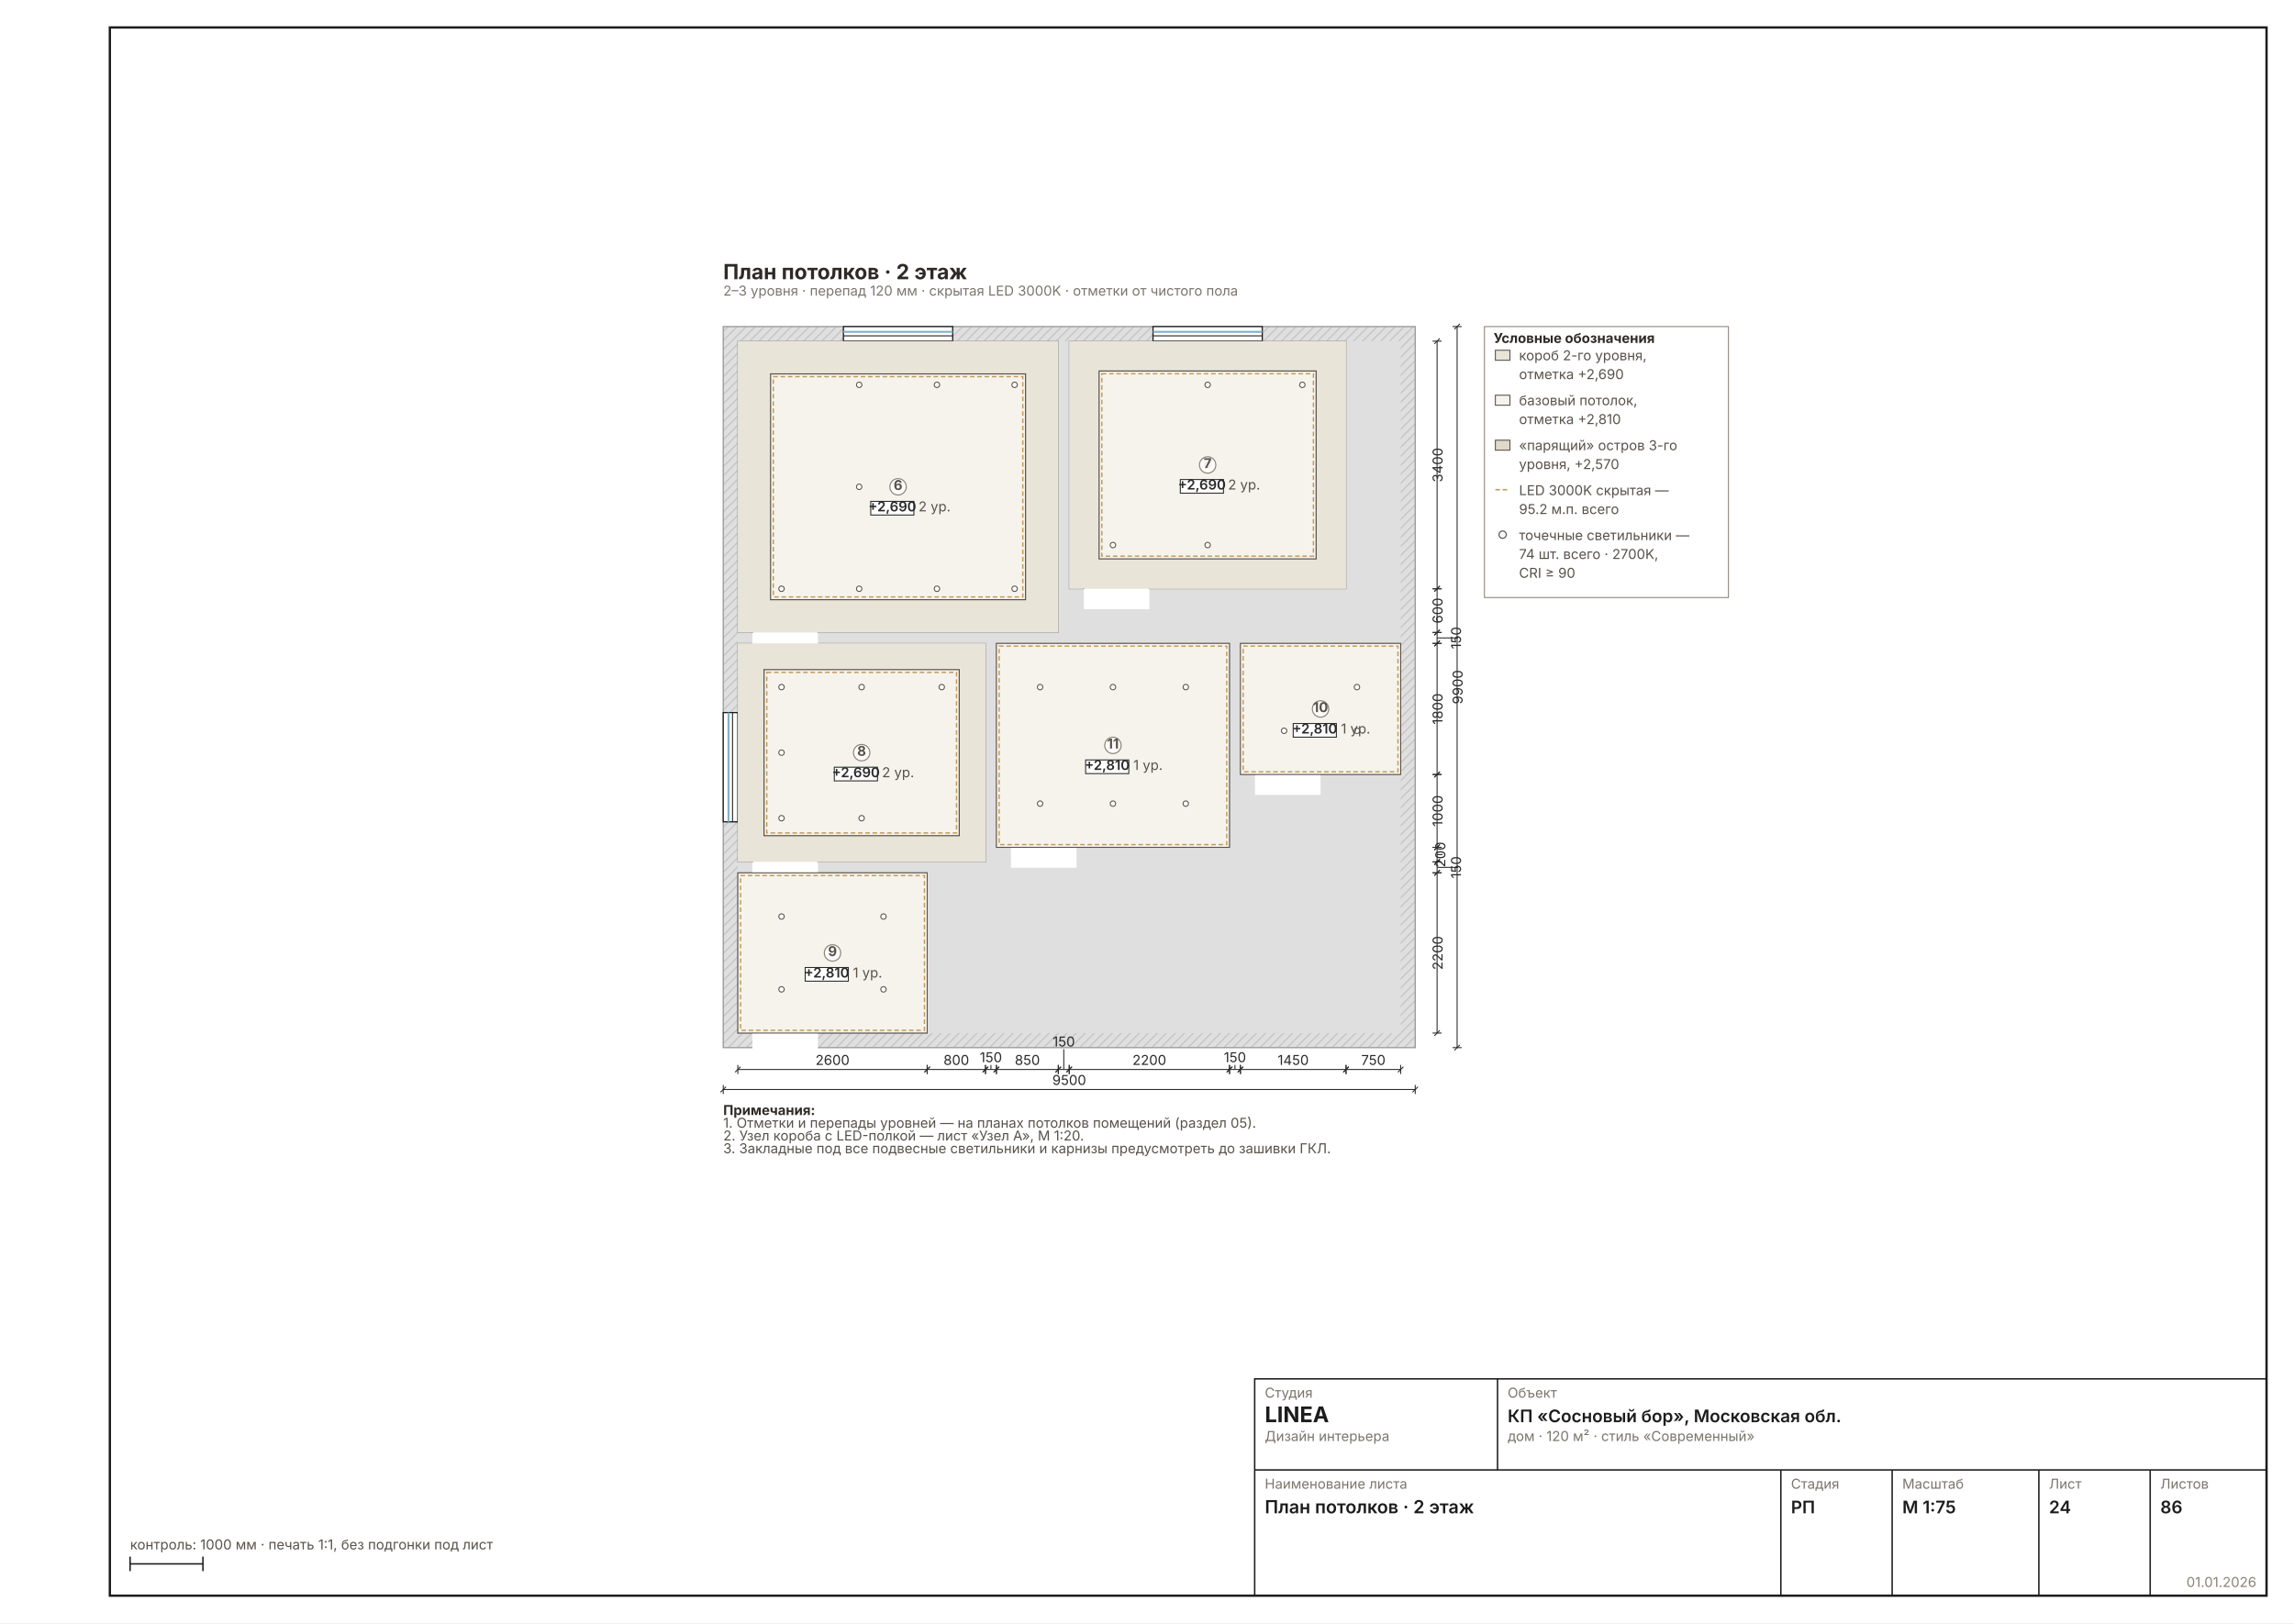
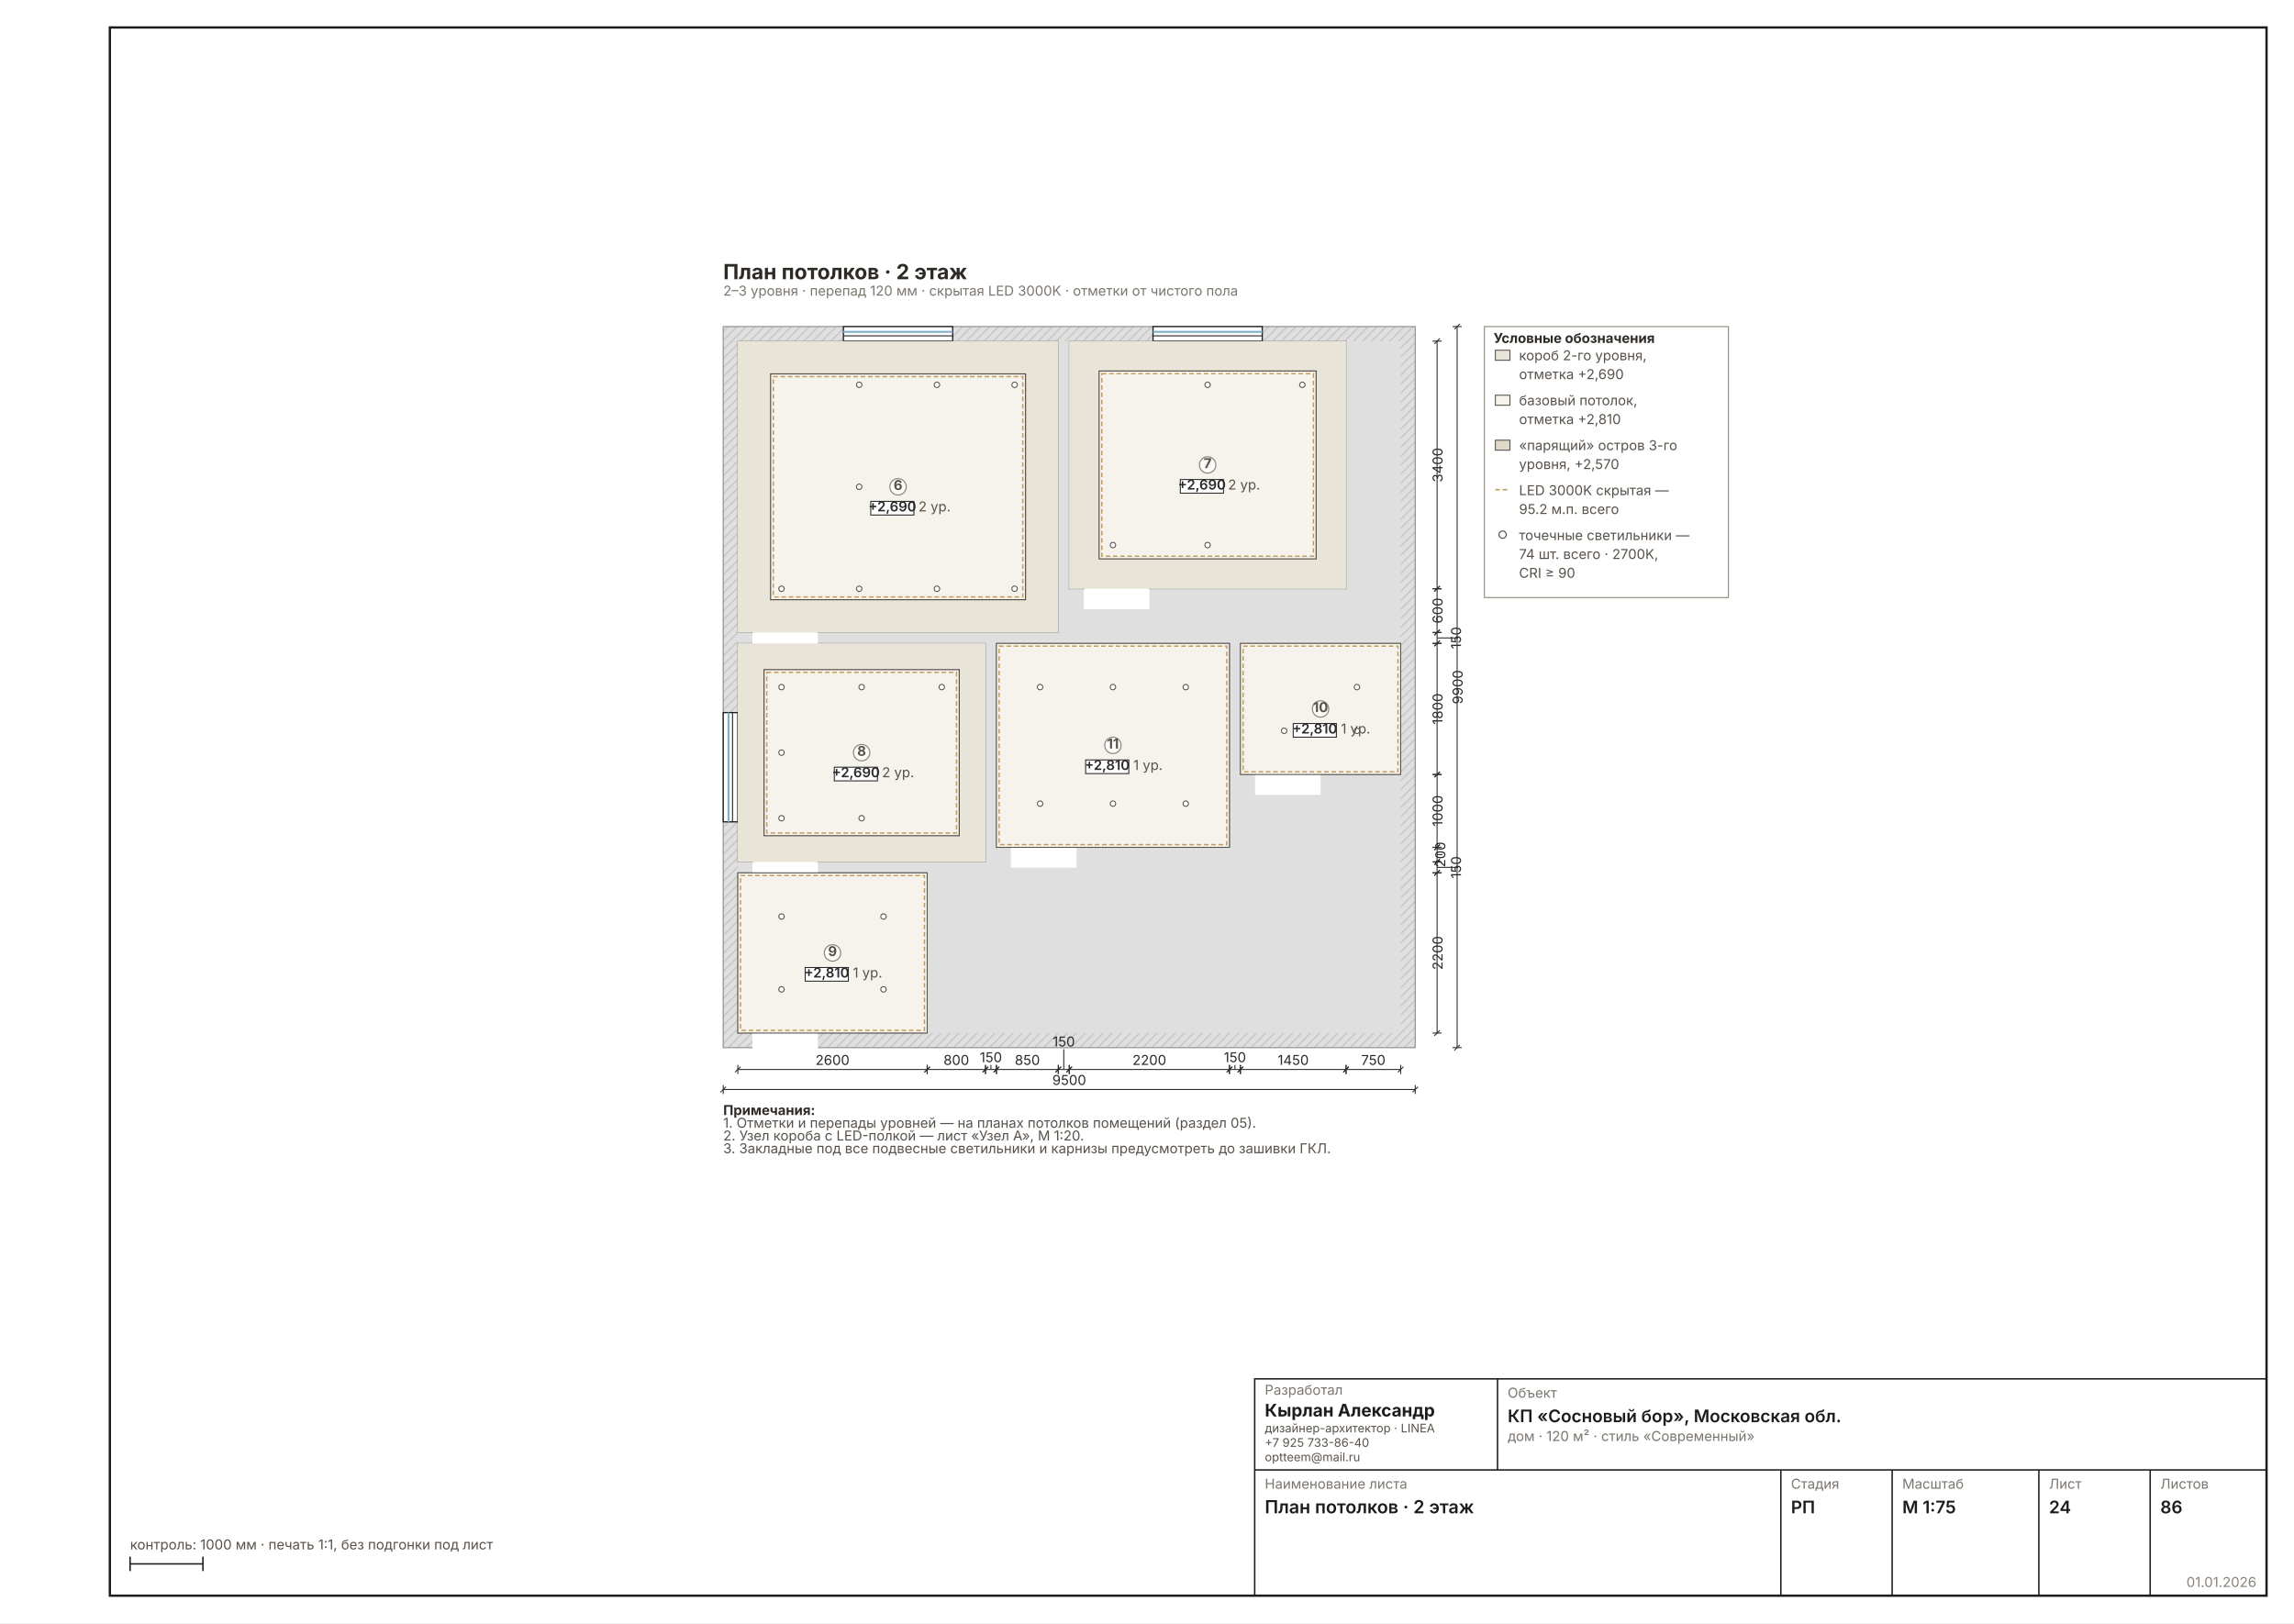
<svg xmlns="http://www.w3.org/2000/svg" width="1587" height="1123" viewBox="0 0 1587 1123" font-family="Inter, &quot;Helvetica Neue&quot;, Arial, sans-serif" data-sheet="ceiling" data-scale="1:75">
  <rect width="1587" height="1123" fill="#FFFFFF" />
  <rect x="76" y="19" width="1492" height="1085" fill="none" stroke="#1C1C1C" stroke-width="1.6" />
  <g transform="translate(456.2487 179.3294) scale(0.6299)">
    <defs>
      <pattern id="wh24" width="7" height="7" patternUnits="userSpaceOnUse" patternTransform="rotate(45)">
        <rect width="7" height="7" fill="#DFDFDF" />
        <line x1="0" y1="0" x2="0" y2="7" stroke="#C4C4C4" stroke-width="2.70" />
      </pattern>
    </defs>
    <rect x="70" y="74" width="760" height="792" fill="url(#wh24)" stroke="#9A9A9A" stroke-width="1.35" />
    <rect x="86" y="90" width="728" height="760" fill="#DFDFDF" />
    <rect x="86" y="90" width="352" height="320" fill="#FFFFFF" stroke="#9A9A9A" stroke-width="1.08" />
    <rect x="450" y="90" width="304" height="272" fill="#FFFFFF" stroke="#9A9A9A" stroke-width="1.08" />
    <rect x="86" y="422" width="272" height="240" fill="#FFFFFF" stroke="#9A9A9A" stroke-width="1.08" />
    <rect x="86" y="674" width="208" height="176" fill="#FFFFFF" stroke="#9A9A9A" stroke-width="1.08" />
    <rect x="638" y="422" width="176" height="144" fill="#FFFFFF" stroke="#9A9A9A" stroke-width="1.08" />
    <rect x="370" y="422" width="256" height="224" fill="#FFFFFF" stroke="#9A9A9A" stroke-width="1.08" />
    <rect x="102" y="406.8" width="72" height="25.6" fill="#FFFFFF" />
    <line x1="102" y1="410" x2="102" y2="338" stroke="#2A2A2A" stroke-width="1.89" />
    <path d="M 174 410 A 72 72 0 0 0 102 338" fill="none" stroke="#2A2A2A" stroke-width="1.08" />
    <rect x="466" y="358.8" width="72" height="25.6" fill="#FFFFFF" />
    <line x1="466" y1="362" x2="466" y2="290" stroke="#2A2A2A" stroke-width="1.89" />
    <path d="M 538 362 A 72 72 0 0 0 466 290" fill="none" stroke="#2A2A2A" stroke-width="1.08" />
    <rect x="102" y="658.8" width="72" height="25.6" fill="#FFFFFF" />
    <line x1="102" y1="662" x2="102" y2="590" stroke="#2A2A2A" stroke-width="1.89" />
    <path d="M 174 662 A 72 72 0 0 0 102 590" fill="none" stroke="#2A2A2A" stroke-width="1.08" />
    <rect x="102" y="846.8" width="72" height="25.6" fill="#FFFFFF" />
    <line x1="102" y1="850" x2="102" y2="778" stroke="#2A2A2A" stroke-width="1.89" />
    <path d="M 174 850 A 72 72 0 0 0 102 778" fill="none" stroke="#2A2A2A" stroke-width="1.08" />
    <rect x="654" y="562.8" width="72" height="25.6" fill="#FFFFFF" />
    <line x1="654" y1="566" x2="654" y2="494" stroke="#2A2A2A" stroke-width="1.89" />
    <path d="M 726 566 A 72 72 0 0 0 654 494" fill="none" stroke="#2A2A2A" stroke-width="1.08" />
    <rect x="386" y="642.8" width="72" height="25.6" fill="#FFFFFF" />
    <line x1="386" y1="646" x2="386" y2="574" stroke="#2A2A2A" stroke-width="1.89" />
    <path d="M 458 646 A 72 72 0 0 0 386 574" fill="none" stroke="#2A2A2A" stroke-width="1.08" />
    <rect x="202" y="74" width="120" height="16" fill="#FFFFFF" stroke="#1C1C1C" stroke-width="1.35" />
    <line x1="202" y1="79.8" x2="322" y2="79.8" stroke="#7FB2C8" stroke-width="2.16" />
    <line x1="202" y1="84.2" x2="322" y2="84.2" stroke="#1C1C1C" stroke-width="1.08" />
    <rect x="542" y="74" width="120" height="16" fill="#FFFFFF" stroke="#1C1C1C" stroke-width="1.35" />
    <line x1="542" y1="79.8" x2="662" y2="79.8" stroke="#7FB2C8" stroke-width="2.16" />
    <line x1="542" y1="84.2" x2="662" y2="84.2" stroke="#1C1C1C" stroke-width="1.08" />
    <rect x="70" y="498" width="16" height="120" fill="#FFFFFF" stroke="#1C1C1C" stroke-width="1.35" />
    <line x1="75.8" y1="498" x2="75.8" y2="618" stroke="#7FB2C8" stroke-width="2.16" />
    <line x1="80.2" y1="498" x2="80.2" y2="618" stroke="#1C1C1C" stroke-width="1.08" />
    <rect x="86" y="90" width="352" height="320" fill="#E9E4D8" />
    <rect x="122" y="126" width="280" height="248" fill="#F6F3EC" stroke="#57514A" stroke-width="1.22" />
    <rect x="125" y="129" width="274" height="242" fill="none" stroke="#C29A5B" stroke-width="1.49" stroke-dasharray="5 3" />
    <circle cx="134" cy="362" r="3" fill="#FFF" stroke="#57514A" stroke-width="1.08" />
    <circle cx="219.3" cy="138" r="3" fill="#FFF" stroke="#57514A" stroke-width="1.08" />
    <circle cx="219.3" cy="250" r="3" fill="#FFF" stroke="#57514A" stroke-width="1.08" />
    <circle cx="219.3" cy="362" r="3" fill="#FFF" stroke="#57514A" stroke-width="1.08" />
    <circle cx="304.7" cy="138" r="3" fill="#FFF" stroke="#57514A" stroke-width="1.08" />
    <circle cx="304.7" cy="362" r="3" fill="#FFF" stroke="#57514A" stroke-width="1.08" />
    <circle cx="390" cy="138" r="3" fill="#FFF" stroke="#57514A" stroke-width="1.08" />
    <circle cx="390" cy="362" r="3" fill="#FFF" stroke="#57514A" stroke-width="1.08" />
    <rect x="450" y="90" width="304" height="272" fill="#E9E4D8" />
    <rect x="482.8" y="122.8" width="238.4" height="206.4" fill="#F6F3EC" stroke="#57514A" stroke-width="1.22" />
    <rect x="485.8" y="125.8" width="232.4" height="200.4" fill="none" stroke="#C29A5B" stroke-width="1.49" stroke-dasharray="5 3" />
    <circle cx="498" cy="314" r="3" fill="#FFF" stroke="#57514A" stroke-width="1.08" />
    <circle cx="602" cy="138" r="3" fill="#FFF" stroke="#57514A" stroke-width="1.08" />
    <circle cx="602" cy="226" r="3" fill="#FFF" stroke="#57514A" stroke-width="1.08" />
    <circle cx="602" cy="314" r="3" fill="#FFF" stroke="#57514A" stroke-width="1.08" />
    <circle cx="706" cy="138" r="3" fill="#FFF" stroke="#57514A" stroke-width="1.08" />
    <rect x="86" y="422" width="272" height="240" fill="#E9E4D8" />
    <rect x="114.8" y="450.8" width="214.4" height="182.4" fill="#F6F3EC" stroke="#57514A" stroke-width="1.22" />
    <rect x="117.8" y="453.8" width="208.4" height="176.4" fill="none" stroke="#C29A5B" stroke-width="1.49" stroke-dasharray="5 3" />
    <circle cx="134" cy="470" r="3" fill="#FFF" stroke="#57514A" stroke-width="1.08" />
    <circle cx="134" cy="542" r="3" fill="#FFF" stroke="#57514A" stroke-width="1.08" />
    <circle cx="134" cy="614" r="3" fill="#FFF" stroke="#57514A" stroke-width="1.08" />
    <circle cx="222" cy="470" r="3" fill="#FFF" stroke="#57514A" stroke-width="1.08" />
    <circle cx="222" cy="542" r="3" fill="#FFF" stroke="#57514A" stroke-width="1.08" />
    <circle cx="222" cy="614" r="3" fill="#FFF" stroke="#57514A" stroke-width="1.08" />
    <circle cx="310" cy="470" r="3" fill="#FFF" stroke="#57514A" stroke-width="1.08" />
    <rect x="86" y="674" width="208" height="176" fill="#E9E4D8" />
    <rect x="262" y="682" width="24" height="24" fill="none" stroke="#57514A" stroke-width="1.35" stroke-dasharray="4 2" />
    <line x1="262" y1="682" x2="286" y2="706" stroke="#57514A" stroke-width="1.08" />
    <rect x="86" y="674" width="208" height="176" fill="#F6F3EC" stroke="#57514A" stroke-width="1.08" />
    <rect x="89" y="677" width="202" height="170" fill="none" stroke="#C29A5B" stroke-width="1.49" stroke-dasharray="5 3" />
    <circle cx="134" cy="722" r="3" fill="#FFF" stroke="#57514A" stroke-width="1.08" />
    <circle cx="134" cy="802" r="3" fill="#FFF" stroke="#57514A" stroke-width="1.08" />
    <circle cx="246" cy="722" r="3" fill="#FFF" stroke="#57514A" stroke-width="1.08" />
    <circle cx="246" cy="802" r="3" fill="#FFF" stroke="#57514A" stroke-width="1.08" />
    <rect x="638" y="422" width="176" height="144" fill="#E9E4D8" />
    <rect x="782" y="430" width="24" height="24" fill="none" stroke="#57514A" stroke-width="1.35" stroke-dasharray="4 2" />
    <line x1="782" y1="430" x2="806" y2="454" stroke="#57514A" stroke-width="1.08" />
    <rect x="638" y="422" width="176" height="144" fill="#F6F3EC" stroke="#57514A" stroke-width="1.08" />
    <rect x="641" y="425" width="170" height="138" fill="none" stroke="#C29A5B" stroke-width="1.49" stroke-dasharray="5 3" />
    <circle cx="686" cy="518" r="3" fill="#FFF" stroke="#57514A" stroke-width="1.08" />
    <circle cx="766" cy="470" r="3" fill="#FFF" stroke="#57514A" stroke-width="1.08" />
    <circle cx="766" cy="518" r="3" fill="#FFF" stroke="#57514A" stroke-width="1.08" />
    <rect x="370" y="422" width="256" height="224" fill="#E9E4D8" />
    <rect x="594" y="430" width="24" height="24" fill="none" stroke="#57514A" stroke-width="1.35" stroke-dasharray="4 2" />
    <line x1="594" y1="430" x2="618" y2="454" stroke="#57514A" stroke-width="1.08" />
    <rect x="370" y="422" width="256" height="224" fill="#F6F3EC" stroke="#57514A" stroke-width="1.08" />
    <rect x="373" y="425" width="250" height="218" fill="none" stroke="#C29A5B" stroke-width="1.49" stroke-dasharray="5 3" />
    <circle cx="418" cy="470" r="3" fill="#FFF" stroke="#57514A" stroke-width="1.08" />
    <circle cx="418" cy="598" r="3" fill="#FFF" stroke="#57514A" stroke-width="1.08" />
    <circle cx="498" cy="470" r="3" fill="#FFF" stroke="#57514A" stroke-width="1.08" />
    <circle cx="498" cy="598" r="3" fill="#FFF" stroke="#57514A" stroke-width="1.08" />
    <circle cx="578" cy="470" r="3" fill="#FFF" stroke="#57514A" stroke-width="1.08" />
    <circle cx="578" cy="598" r="3" fill="#FFF" stroke="#57514A" stroke-width="1.08" />
    <g data-el="chain">
      <g data-el="dim" stroke="#2A2A2A" stroke-width="1.08" fill="none">
        <line x1="86" y1="890" x2="294" y2="890" />
        <line x1="86" y1="885" x2="86" y2="895" />
        <line x1="294" y1="885" x2="294" y2="895" />
        <line x1="83" y1="893" x2="89" y2="887" />
        <line x1="291" y1="893" x2="297" y2="887" />
      </g>
      <text x="190" y="885" font-size="15.00" fill="#2A2A2A" text-anchor="middle">2600</text>
      <g data-el="dim" stroke="#2A2A2A" stroke-width="1.08" fill="none">
        <line x1="294" y1="890" x2="358" y2="890" />
        <line x1="294" y1="885" x2="294" y2="895" />
        <line x1="358" y1="885" x2="358" y2="895" />
        <line x1="291" y1="893" x2="297" y2="887" />
        <line x1="355" y1="893" x2="361" y2="887" />
      </g>
      <text x="326" y="885" font-size="15.00" fill="#2A2A2A" text-anchor="middle">800</text>
      <g data-el="dim" stroke="#2A2A2A" stroke-width="1.08" fill="none">
        <line x1="358" y1="890" x2="370" y2="890" />
        <line x1="358" y1="885" x2="358" y2="895" />
        <line x1="370" y1="885" x2="370" y2="895" />
        <line x1="355" y1="893" x2="361" y2="887" />
        <line x1="367" y1="893" x2="373" y2="887" />
        <line x1="364" y1="890" x2="364" y2="885.001" stroke-width="1.08" />
      </g>
      <text x="364" y="882.001" font-size="15.00" fill="#2A2A2A" text-anchor="middle">150</text>
      <g data-el="dim" stroke="#2A2A2A" stroke-width="1.08" fill="none">
        <line x1="370" y1="890" x2="438" y2="890" />
        <line x1="370" y1="885" x2="370" y2="895" />
        <line x1="438" y1="885" x2="438" y2="895" />
        <line x1="367" y1="893" x2="373" y2="887" />
        <line x1="435" y1="893" x2="441" y2="887" />
      </g>
      <text x="404" y="885" font-size="15.00" fill="#2A2A2A" text-anchor="middle">850</text>
      <g data-el="dim" stroke="#2A2A2A" stroke-width="1.08" fill="none">
        <line x1="438" y1="890" x2="450" y2="890" />
        <line x1="438" y1="885" x2="438" y2="895" />
        <line x1="450" y1="885" x2="450" y2="895" />
        <line x1="435" y1="893" x2="441" y2="887" />
        <line x1="447" y1="893" x2="453" y2="887" />
        <line x1="444" y1="890" x2="444" y2="867.754" stroke-width="1.08" />
      </g>
      <text x="444" y="864.754" font-size="15.00" fill="#2A2A2A" text-anchor="middle">150</text>
      <g data-el="dim" stroke="#2A2A2A" stroke-width="1.08" fill="none">
        <line x1="450" y1="890" x2="626" y2="890" />
        <line x1="450" y1="885" x2="450" y2="895" />
        <line x1="626" y1="885" x2="626" y2="895" />
        <line x1="447" y1="893" x2="453" y2="887" />
        <line x1="623" y1="893" x2="629" y2="887" />
      </g>
      <text x="538" y="885" font-size="15.00" fill="#2A2A2A" text-anchor="middle">2200</text>
      <g data-el="dim" stroke="#2A2A2A" stroke-width="1.08" fill="none">
        <line x1="626" y1="890" x2="638" y2="890" />
        <line x1="626" y1="885" x2="626" y2="895" />
        <line x1="638" y1="885" x2="638" y2="895" />
        <line x1="623" y1="893" x2="629" y2="887" />
        <line x1="635" y1="893" x2="641" y2="887" />
        <line x1="632" y1="890" x2="632" y2="885.001" stroke-width="1.08" />
      </g>
      <text x="632" y="882.001" font-size="15.00" fill="#2A2A2A" text-anchor="middle">150</text>
      <g data-el="dim" stroke="#2A2A2A" stroke-width="1.08" fill="none">
        <line x1="638" y1="890" x2="754" y2="890" />
        <line x1="638" y1="885" x2="638" y2="895" />
        <line x1="754" y1="885" x2="754" y2="895" />
        <line x1="635" y1="893" x2="641" y2="887" />
        <line x1="751" y1="893" x2="757" y2="887" />
      </g>
      <text x="696" y="885" font-size="15.00" fill="#2A2A2A" text-anchor="middle">1450</text>
      <g data-el="dim" stroke="#2A2A2A" stroke-width="1.08" fill="none">
        <line x1="754" y1="890" x2="814" y2="890" />
        <line x1="754" y1="885" x2="754" y2="895" />
        <line x1="814" y1="885" x2="814" y2="895" />
        <line x1="751" y1="893" x2="757" y2="887" />
        <line x1="811" y1="893" x2="817" y2="887" />
      </g>
      <text x="784" y="885" font-size="15.00" fill="#2A2A2A" text-anchor="middle">750</text>
      <g data-el="dim" stroke="#2A2A2A" stroke-width="1.08" fill="none">
        <line x1="70" y1="912" x2="830" y2="912" />
        <line x1="70" y1="907" x2="70" y2="917" />
        <line x1="830" y1="907" x2="830" y2="917" />
        <line x1="67" y1="915" x2="73" y2="909" />
        <line x1="827" y1="915" x2="833" y2="909" />
      </g>
      <text x="450" y="907" font-size="15.00" fill="#2A2A2A" text-anchor="middle">9500</text>
    </g>
    <g data-el="chain">
      <g data-el="dim" stroke="#2A2A2A" stroke-width="1.08" fill="none">
        <line x1="854" y1="90" x2="854" y2="362" />
        <line x1="849" y1="90" x2="859" y2="90" />
        <line x1="849" y1="362" x2="859" y2="362" />
        <line x1="851" y1="93" x2="857" y2="87" />
        <line x1="851" y1="365" x2="857" y2="359" />
      </g>
      <text x="860" y="226" font-size="15.00" fill="#2A2A2A" transform="rotate(-90 860 226)" text-anchor="middle">3400</text>
      <g data-el="dim" stroke="#2A2A2A" stroke-width="1.08" fill="none">
        <line x1="854" y1="362" x2="854" y2="410" />
        <line x1="849" y1="362" x2="859" y2="362" />
        <line x1="849" y1="410" x2="859" y2="410" />
        <line x1="851" y1="365" x2="857" y2="359" />
        <line x1="851" y1="413" x2="857" y2="407" />
      </g>
      <text x="860" y="386" font-size="15.00" fill="#2A2A2A" transform="rotate(-90 860 386)" text-anchor="middle">600</text>
      <g data-el="dim" stroke="#2A2A2A" stroke-width="1.08" fill="none">
        <line x1="854" y1="410" x2="854" y2="422" />
        <line x1="849" y1="410" x2="859" y2="410" />
        <line x1="849" y1="422" x2="859" y2="422" />
        <line x1="851" y1="413" x2="857" y2="407" />
        <line x1="851" y1="425" x2="857" y2="419" />
        <line x1="854" y1="416" x2="877.246" y2="416" stroke-width="1.08" />
      </g>
      <text x="880.246" y="416" font-size="15.00" fill="#2A2A2A" transform="rotate(-90 880.2456 416)" text-anchor="middle">150</text>
      <g data-el="dim" stroke="#2A2A2A" stroke-width="1.08" fill="none">
        <line x1="854" y1="422" x2="854" y2="566" />
        <line x1="849" y1="422" x2="859" y2="422" />
        <line x1="849" y1="566" x2="859" y2="566" />
        <line x1="851" y1="425" x2="857" y2="419" />
        <line x1="851" y1="569" x2="857" y2="563" />
      </g>
      <text x="860" y="494" font-size="15.00" fill="#2A2A2A" transform="rotate(-90 860 494)" text-anchor="middle">1800</text>
      <g data-el="dim" stroke="#2A2A2A" stroke-width="1.08" fill="none">
        <line x1="854" y1="566" x2="854" y2="646" />
        <line x1="849" y1="566" x2="859" y2="566" />
        <line x1="849" y1="646" x2="859" y2="646" />
        <line x1="851" y1="569" x2="857" y2="563" />
        <line x1="851" y1="649" x2="857" y2="643" />
      </g>
      <text x="860" y="606" font-size="15.00" fill="#2A2A2A" transform="rotate(-90 860 606)" text-anchor="middle">1000</text>
      <g data-el="dim" stroke="#2A2A2A" stroke-width="1.08" fill="none">
        <line x1="854" y1="646" x2="854" y2="662" />
        <line x1="849" y1="646" x2="859" y2="646" />
        <line x1="849" y1="662" x2="859" y2="662" />
        <line x1="851" y1="649" x2="857" y2="643" />
        <line x1="851" y1="665" x2="857" y2="659" />
        <line x1="854" y1="654" x2="859.999" y2="654" stroke-width="1.08" />
      </g>
      <text x="862.999" y="654" font-size="15.00" fill="#2A2A2A" transform="rotate(-90 862.9993 654)" text-anchor="middle">200</text>
      <g data-el="dim" stroke="#2A2A2A" stroke-width="1.08" fill="none">
        <line x1="854" y1="662" x2="854" y2="674" />
        <line x1="849" y1="662" x2="859" y2="662" />
        <line x1="849" y1="674" x2="859" y2="674" />
        <line x1="851" y1="665" x2="857" y2="659" />
        <line x1="851" y1="677" x2="857" y2="671" />
        <line x1="854" y1="668" x2="877.246" y2="668" stroke-width="1.08" />
      </g>
      <text x="880.246" y="668" font-size="15.00" fill="#2A2A2A" transform="rotate(-90 880.2456 668)" text-anchor="middle">150</text>
      <g data-el="dim" stroke="#2A2A2A" stroke-width="1.08" fill="none">
        <line x1="854" y1="674" x2="854" y2="850" />
        <line x1="849" y1="674" x2="859" y2="674" />
        <line x1="849" y1="850" x2="859" y2="850" />
        <line x1="851" y1="677" x2="857" y2="671" />
        <line x1="851" y1="853" x2="857" y2="847" />
      </g>
      <text x="860" y="762" font-size="15.00" fill="#2A2A2A" transform="rotate(-90 860 762)" text-anchor="middle">2200</text>
      <g data-el="dim" stroke="#2A2A2A" stroke-width="1.08" fill="none">
        <line x1="876" y1="74" x2="876" y2="866" />
        <line x1="871" y1="74" x2="881" y2="74" />
        <line x1="871" y1="866" x2="881" y2="866" />
        <line x1="873" y1="77" x2="879" y2="71" />
        <line x1="873" y1="869" x2="879" y2="863" />
      </g>
      <text x="882" y="470" font-size="15.00" fill="#2A2A2A" transform="rotate(-90 882 470)" text-anchor="middle">9900</text>
    </g>
    <g data-el="level">
      <rect x="232" y="266" width="47.4" height="15" fill="#FFFFFFEE" stroke="#2A2A2A" stroke-width="1.08" />
      <text x="255.7" y="277" font-size="15.00" font-weight="600" fill="#2A2A2A" text-anchor="middle">+2,690</text>
    </g>
    <text x="284.4" y="277" font-size="15.00" fill="#57514A">2 ур.</text>
    <g data-el="level">
      <rect x="572" y="242" width="47.4" height="15" fill="#FFFFFFEE" stroke="#2A2A2A" stroke-width="1.08" />
      <text x="595.7" y="253" font-size="15.00" font-weight="600" fill="#2A2A2A" text-anchor="middle">+2,690</text>
    </g>
    <text x="624.4" y="253" font-size="15.00" fill="#57514A">2 ур.</text>
    <g data-el="level">
      <rect x="192" y="558" width="47.4" height="15" fill="#FFFFFFEE" stroke="#2A2A2A" stroke-width="1.08" />
      <text x="215.7" y="569" font-size="15.00" font-weight="600" fill="#2A2A2A" text-anchor="middle">+2,690</text>
    </g>
    <text x="244.4" y="569" font-size="15.00" fill="#57514A">2 ур.</text>
    <g data-el="level">
      <rect x="160" y="778" width="47.4" height="15" fill="#FFFFFFEE" stroke="#2A2A2A" stroke-width="1.08" />
      <text x="183.7" y="789" font-size="15.00" font-weight="600" fill="#2A2A2A" text-anchor="middle">+2,810</text>
    </g>
    <text x="212.4" y="789" font-size="15.00" fill="#57514A">1 ур.</text>
    <g data-el="level">
      <rect x="696" y="510" width="47.4" height="15" fill="#FFFFFFEE" stroke="#2A2A2A" stroke-width="1.08" />
      <text x="719.7" y="521" font-size="15.00" font-weight="600" fill="#2A2A2A" text-anchor="middle">+2,810</text>
    </g>
    <text x="748.4" y="521" font-size="15.00" fill="#57514A">1 ур.</text>
    <g data-el="level">
      <rect x="468" y="550" width="47.4" height="15" fill="#FFFFFFEE" stroke="#2A2A2A" stroke-width="1.08" />
      <text x="491.7" y="561" font-size="15.00" font-weight="600" fill="#2A2A2A" text-anchor="middle">+2,810</text>
    </g>
    <text x="520.4" y="561" font-size="15.00" fill="#57514A">1 ур.</text>
    <g data-el="room" />
    <circle cx="262" cy="250" r="9" fill="#FFFFFFD9" stroke="#8A8478" stroke-width="1.22" />
    <text x="262" y="253.5" font-size="15.00" font-weight="700" text-anchor="middle" fill="#57514A">6</text>
    <circle cx="602" cy="226" r="9" fill="#FFFFFFD9" stroke="#8A8478" stroke-width="1.22" />
    <text x="602" y="229.5" font-size="15.00" font-weight="700" text-anchor="middle" fill="#57514A">7</text>
    <circle cx="222" cy="542" r="9" fill="#FFFFFFD9" stroke="#8A8478" stroke-width="1.22" />
    <text x="222" y="545.5" font-size="15.00" font-weight="700" text-anchor="middle" fill="#57514A">8</text>
    <circle cx="190" cy="762" r="9" fill="#FFFFFFD9" stroke="#8A8478" stroke-width="1.22" />
    <text x="190" y="765.5" font-size="15.00" font-weight="700" text-anchor="middle" fill="#57514A">9</text>
    <circle cx="726" cy="494" r="9" fill="#FFFFFFD9" stroke="#8A8478" stroke-width="1.22" />
    <text x="726" y="497.5" font-size="15.00" font-weight="700" text-anchor="middle" fill="#57514A">10</text>
    <circle cx="498" cy="534" r="9" fill="#FFFFFFD9" stroke="#8A8478" stroke-width="1.22" />
    <text x="498" y="537.5" font-size="15.00" font-weight="700" text-anchor="middle" fill="#57514A">11</text>
    <g data-el="legend">
      <rect x="906" y="74" width="268" height="297.65" fill="none" stroke="#8A8478" stroke-width="1.08" />
      <text x="916" y="92" font-size="15.00" font-weight="700" fill="#2E2A26">Условные обозначения</text>
      <rect x="918" y="100" width="16" height="11" fill="#E9E4D8" stroke="#57514A" stroke-width="1.08" />
      <text x="944" y="111" font-size="15.00" fill="#57514A">короб 2-го уровня,</text>
      <text x="944" y="131.695" font-size="15.00" fill="#57514A">отметка +2,690</text>
      <rect x="918" y="149.391" width="16" height="11" fill="#F6F3EC" stroke="#57514A" stroke-width="1.08" />
      <text x="944" y="160.391" font-size="15.00" fill="#57514A">базовый потолок,</text>
      <text x="944" y="181.086" font-size="15.00" fill="#57514A">отметка +2,810</text>
      <rect x="918" y="198.782" width="16" height="11" fill="#E0D9C9" stroke="#57514A" stroke-width="1.08" />
      <text x="944" y="209.782" font-size="15.00" fill="#57514A">«парящий» остров 3-го</text>
      <text x="944" y="230.477" font-size="15.00" fill="#57514A">уровня, +2,570</text>
      <line x1="918" y1="253.173" x2="934" y2="253.173" stroke="#C29A5B" stroke-width="1.62" stroke-dasharray="5 3" />
      <text x="944" y="259.173" font-size="15.00" fill="#57514A">LED 3000K скрытая —</text>
      <text x="944" y="279.868" font-size="15.00" fill="#57514A">95.2 м.п. всего</text>
      <circle cx="926" cy="302.564" r="4" fill="#FFF" stroke="#57514A" stroke-width="1.22" />
      <text x="944" y="308.564" font-size="15.00" fill="#57514A">точечные светильники —</text>
      <text x="944" y="329.259" font-size="15.00" fill="#57514A">74 шт. всего · 2700K,</text>
      <text x="944" y="349.955" font-size="15.00" fill="#57514A">CRI ≥ 90</text>
    </g>
    <g data-el="notes" />
    <text x="70" y="940" font-size="15.00" font-weight="700" fill="#2E2A26">Примечания:</text>
    <text x="70" y="954" font-size="15.00" fill="#57514A">1. Отметки и перепады уровней — на планах потолков помещений (раздел 05).</text>
    <text x="70" y="968" font-size="15.00" fill="#57514A">2. Узел короба с LED-полкой — лист «Узел А», М 1:20.</text>
    <text x="70" y="982" font-size="15.00" fill="#57514A">3. Закладные под все подвесные светильники и карнизы предусмотреть до зашивки ГКЛ.</text>
    <text x="70" y="22" font-size="22.95" font-weight="700" fill="#2E2A26">План потолков · 2 этаж</text>
    <text x="70" y="40" font-size="15.00" fill="#7A756D">2–3 уровня · перепад 120 мм · скрытая LED 3000K · отметки от чистого пола</text>
  </g>
  <g data-el="stamp" stroke="#1C1C1C" stroke-width="1" fill="none">
    <rect x="868" y="954" width="700" height="150" />
    <line x1="868" y1="1017" x2="1568" y2="1017" />
    <line x1="1036" y1="954" x2="1036" y2="1017" />
    <line x1="1232" y1="1017" x2="1232" y2="1104" />
    <line x1="1309" y1="1017" x2="1309" y2="1104" />
    <line x1="1410.5" y1="1017" x2="1410.5" y2="1104" />
    <line x1="1487.5" y1="1017" x2="1487.5" y2="1104" />
  </g>
-   <text x="875" y="967" font-size="9.5" fill="#7A756D">Студия</text>
-   <text x="875" y="984" font-size="15" font-weight="700" fill="#1C1C1C">LINEA</text>
-   <text x="875" y="997" font-size="9.5" fill="#7A756D">Дизайн интерьера</text>
+   <text x="875" y="965" font-size="9.5" fill="#7A756D">Разработал</text>
+   <text x="875" y="980" font-size="12" font-weight="700" fill="#1C1C1C">Кырлан Александр</text>
+   <text x="875" y="991" font-size="8.2" fill="#57514A">дизайнер-архитектор · LINEA</text>
+   <text x="875" y="1001" font-size="8.2" fill="#57514A">+7 925 733-86-40</text>
+   <text x="875" y="1011" font-size="8.2" fill="#57514A">optteem@mail.ru</text>
  <text x="1043" y="967" font-size="9.5" fill="#7A756D">Объект</text>
  <text x="1043" y="984" font-size="12" font-weight="600" fill="#1C1C1C">КП «Сосновый бор», Московская обл.</text>
  <text x="1043" y="997" font-size="9.5" fill="#7A756D">дом · 120 м² · стиль «Современный»</text>
  <text x="875" y="1030" font-size="9.5" fill="#7A756D">Наименование листа</text>
  <text x="875" y="1047" font-size="12.5" font-weight="600" fill="#1C1C1C">План потолков · 2 этаж</text>
  <text x="1239" y="1030" font-size="9.5" fill="#7A756D">Стадия</text>
  <text x="1239" y="1047" font-size="12" font-weight="600" fill="#1C1C1C">РП</text>
  <text x="1316" y="1030" font-size="9.5" fill="#7A756D">Масштаб</text>
  <text x="1316" y="1047" font-size="12" font-weight="600" fill="#1C1C1C">М 1:75</text>
  <text x="1417.5" y="1030" font-size="9.5" fill="#7A756D">Лист</text>
  <text x="1417.5" y="1047" font-size="12" font-weight="600" fill="#1C1C1C">24</text>
  <text x="1494.5" y="1030" font-size="9.5" fill="#7A756D">Листов</text>
  <text x="1494.5" y="1047" font-size="12" font-weight="600" fill="#1C1C1C">86</text>
  <text x="1561" y="1098" font-size="9.5" fill="#8A8478" text-anchor="end">01.01.2026</text>
  <g stroke="#1C1C1C" stroke-width="1">
    <line x1="90" y1="1082" x2="140.392" y2="1082" />
    <line x1="90" y1="1077" x2="90" y2="1087" />
    <line x1="140.392" y1="1077" x2="140.392" y2="1087" />
  </g>
  <text x="90" y="1072" font-size="9.5" fill="#57514A">контроль: 1000 мм · печать 1:1, без подгонки под лист</text>
</svg>
